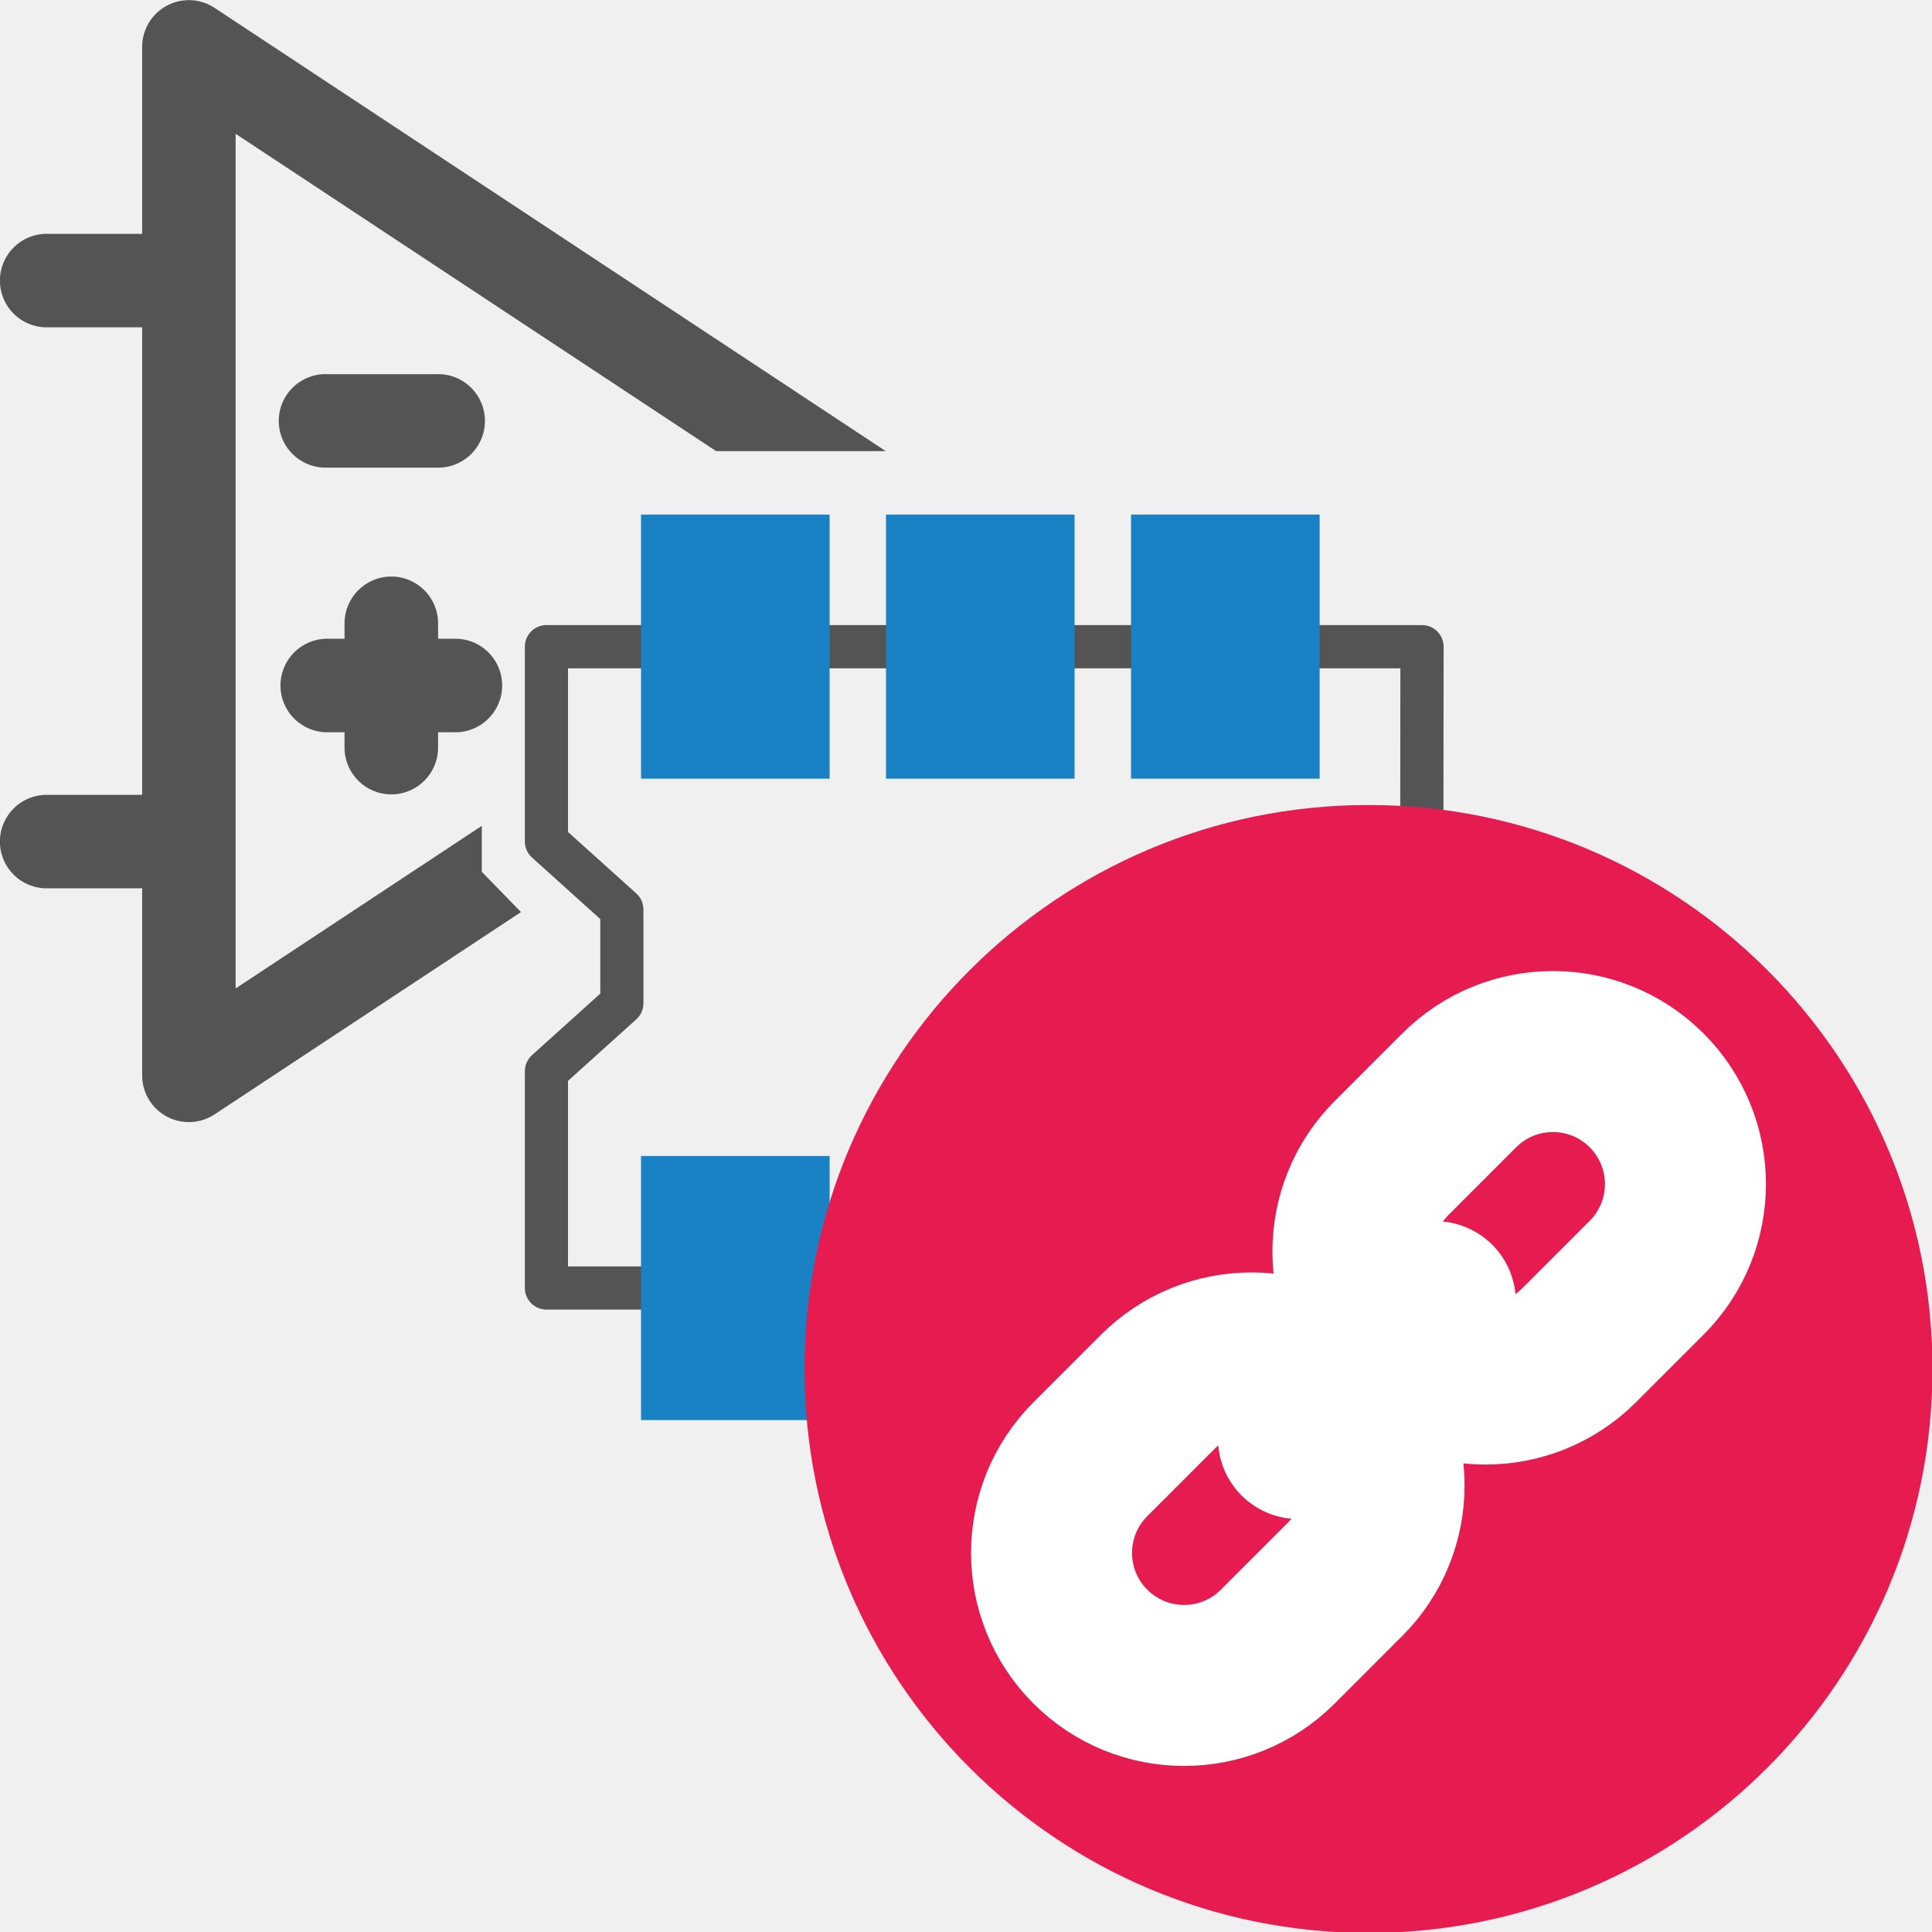
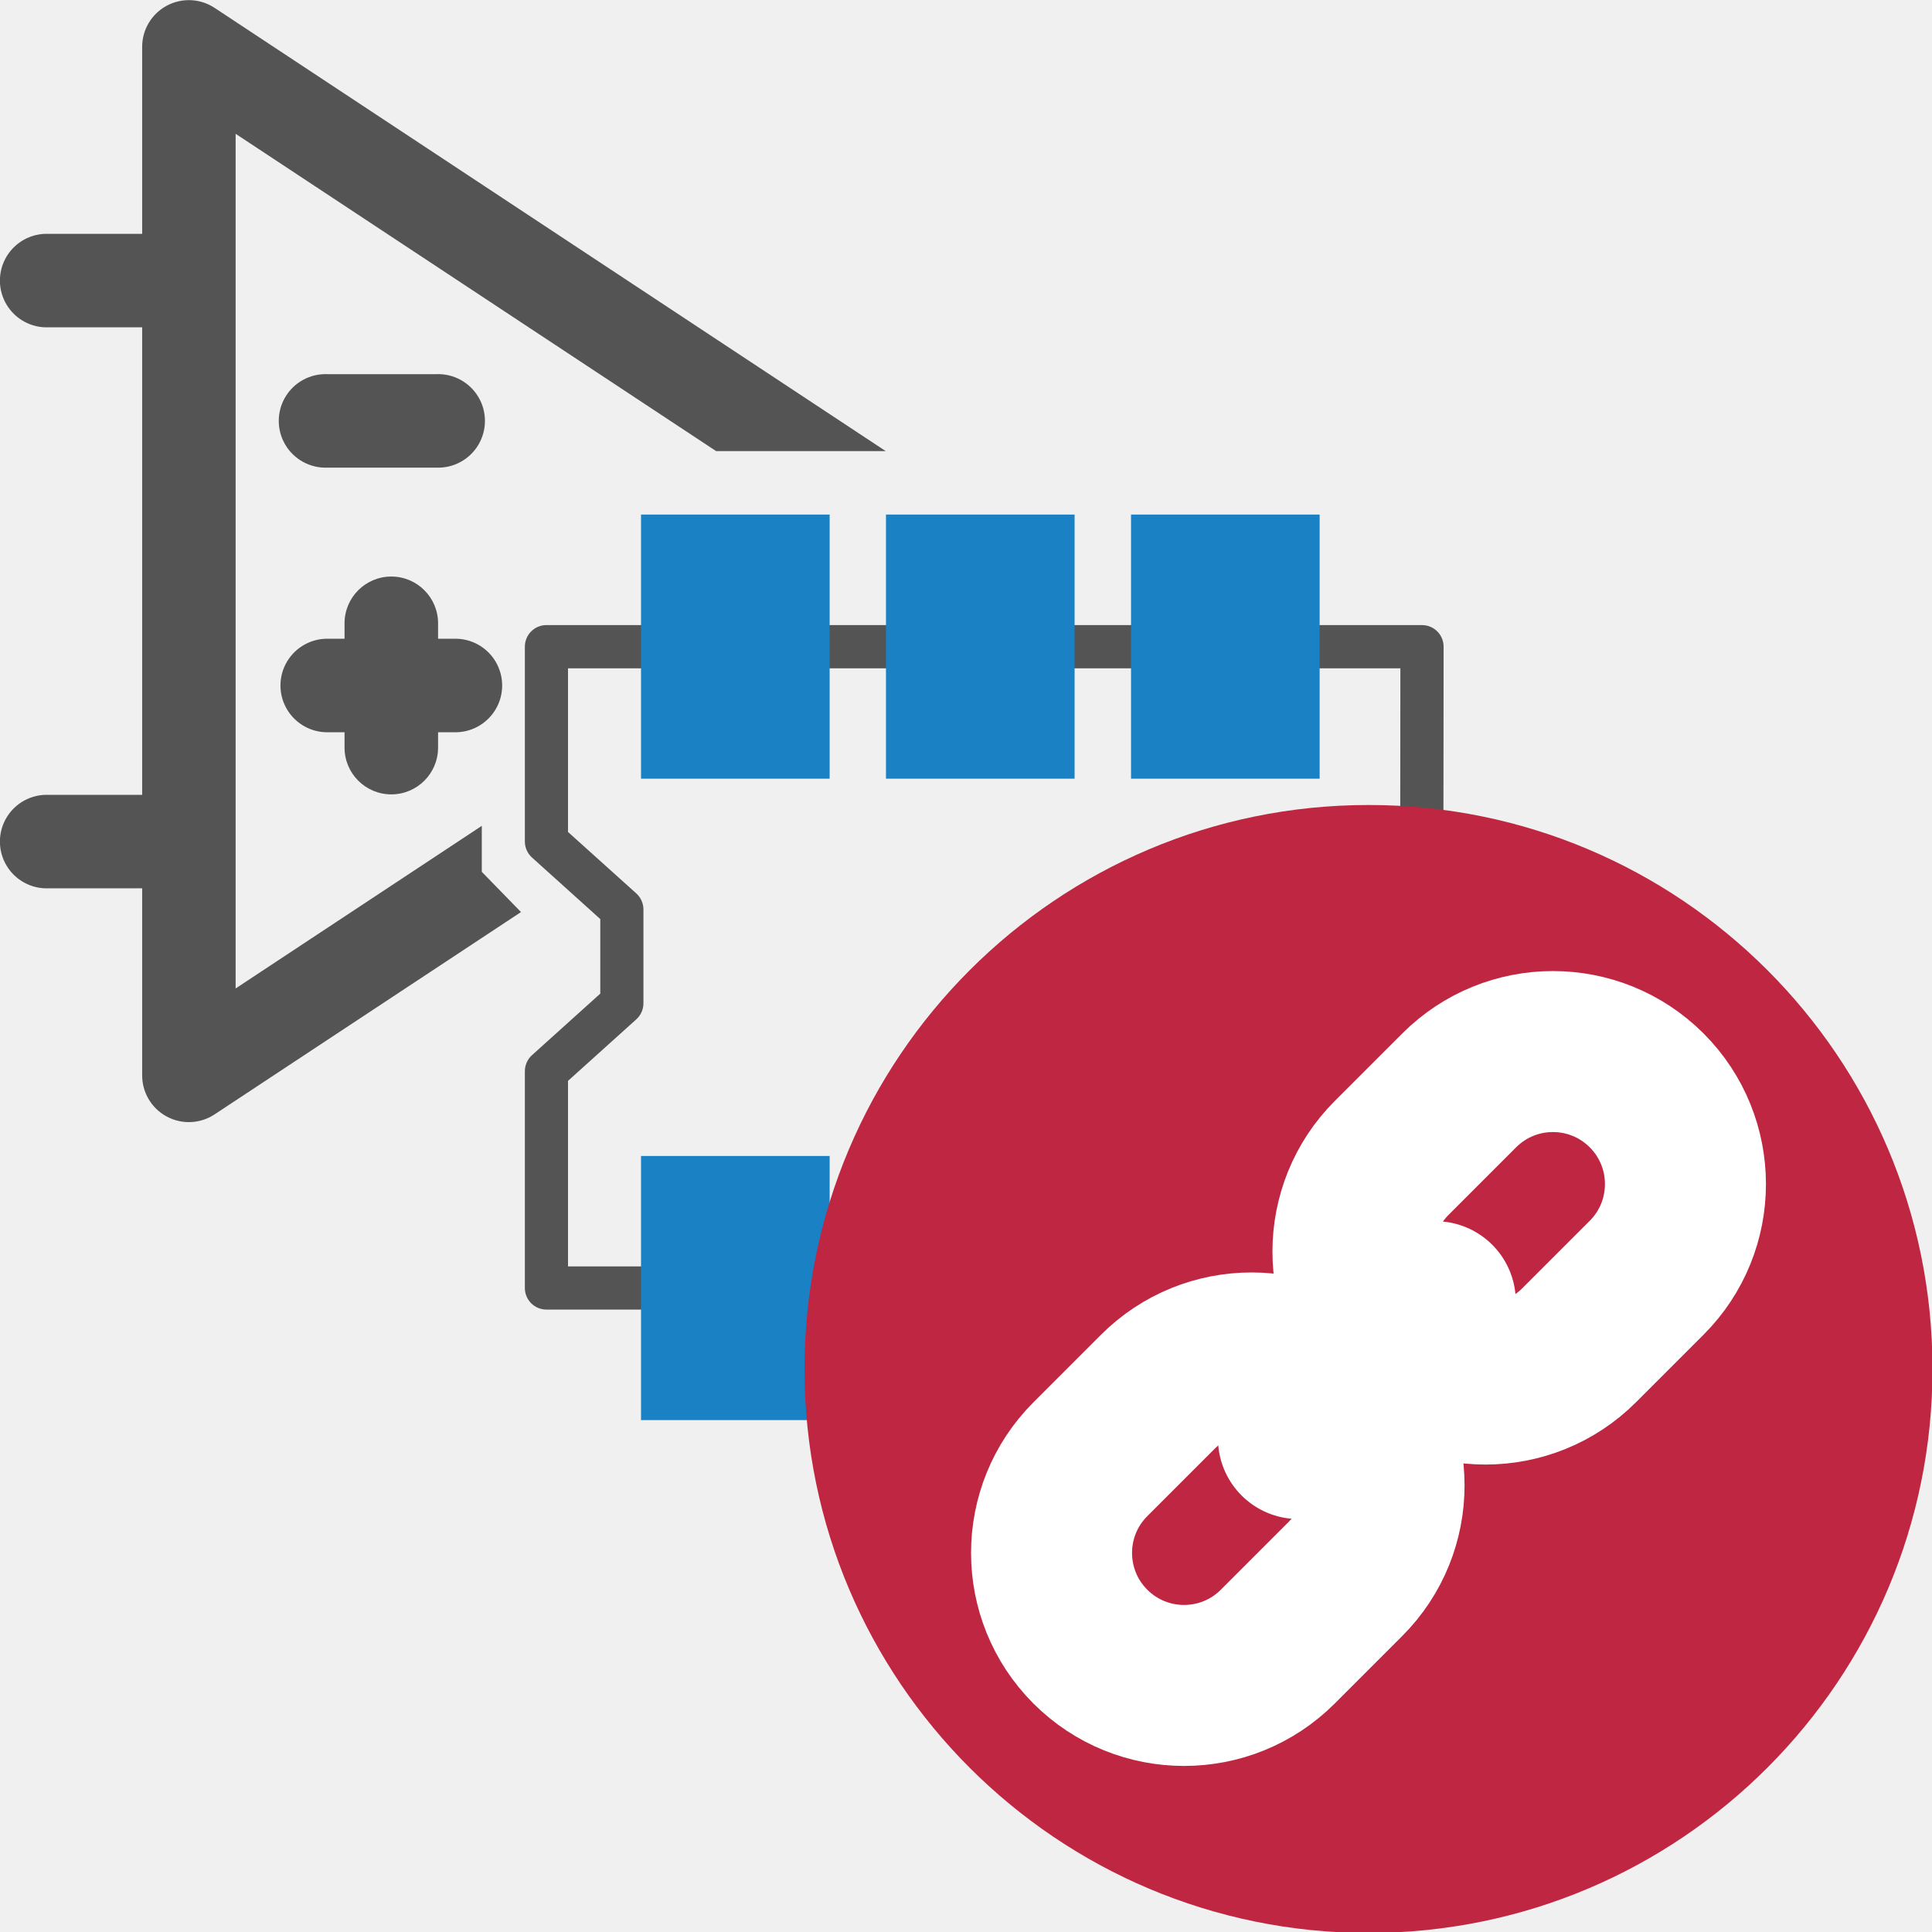
<svg xmlns="http://www.w3.org/2000/svg" id="Слой_1" data-name="Слой 1" viewBox="0 0 24 24" version="1.1">
  <defs id="defs843">
-     <style id="style841">.cls-1{fill:#545454;}.cls-2{fill:#1a81c4;}.cls-3{fill:#e61c50;}.cls-4{fill:none;stroke:#fff;stroke-linecap:round;stroke-linejoin:round;stroke-width:2px;}</style>
+     <style id="style841">.cls-1{fill:#545454;}.cls-2{fill:#1a81c4;}.cls-3{fill:#bf2641;}.cls-4{fill:none;stroke:#fff;stroke-linecap:round;stroke-linejoin:round;stroke-width:2px;}</style>
  </defs>
  <path class="cls-1" d="m 4.068,5.809 h 1.351 a 0.581,0.581 0 1 0 0,-1.161 H 4.068 a 0.581,0.581 0 1 0 0,1.161 z" id="path847" />
  <path class="cls-1" d="M 5.442,7.935 V 7.743 a 0.581,0.581 0 0 0 -1.162,0 V 7.935 H 4.089 a 0.581,0.581 0 1 0 0,1.161 h 0.191 v 0.191 a 0.581,0.581 0 0 0 1.162,0 V 9.096 h 0.191 a 0.581,0.581 0 1 0 0,-1.161 z" id="path849" />
  <path class="cls-1" d="M 5.985,10.83 V 10.259 L 2.927,12.279 V 1.662 l 5.969,3.942 h 2.107 L 2.666,0.098 A 0.58,0.58 0 0 0 1.766,0.582 v 2.323 H 0.604 a 0.581,0.581 0 1 0 0,1.161 H 1.766 V 9.874 H 0.604 a 0.581,0.581 0 1 0 0,1.161 h 1.162 v 2.323 A 0.58,0.58 0 0 0 2.666,13.843 L 6.472,11.33 Z" id="path851" />
  <path class="cls-1" d="M 17.657,16.268 H 6.788 A 0.268,0.268 0 0 1 6.52,16 v -2.693 a 0.269,0.269 0 0 1 0.088,-0.199 L 7.457,12.343 V 11.417 L 6.609,10.653 A 0.269,0.269 0 0 1 6.52,10.454 V 8.033 A 0.268,0.268 0 0 1 6.788,7.765 H 17.665 A 0.268,0.268 0 0 1 17.933,8.034 L 17.925,16 a 0.268,0.268 0 0 1 -0.268,0.268 z M 7.056,15.732 h 10.333 l 0.007,-7.43 H 7.056 v 2.033 l 0.849,0.764 a 0.269,0.269 0 0 1 0.088,0.199 v 1.165 a 0.269,0.269 0 0 1 -0.088,0.199 l -0.849,0.765 z m 0.669,-3.269 z" id="path853" />
  <rect class="cls-2" x="14.05" y="14.36" width="2.343" height="3.281" id="rect855" />
  <rect class="cls-2" x="7.963" y="14.36" width="2.343" height="3.281" id="rect857" />
  <rect class="cls-2" x="11.006" y="14.36" width="2.343" height="3.281" id="rect859" />
  <rect class="cls-2" x="14.05" y="6.392" width="2.343" height="3.281" id="rect861" />
  <rect class="cls-2" x="7.963" y="6.392" width="2.343" height="3.281" id="rect863" />
  <rect class="cls-2" x="11.006" y="6.392" width="2.343" height="3.281" id="rect865" />
  <path class="cls-3" d="M 24.006,17 A 7.006,7.006 0 1 1 17,10 a 7.003,7.003 0 0 1 7.006,7 z" id="path867" />
  <path class="cls-4" d="m 17.289,16.711 v 0 a 1.646,1.646 0 0 1 0,-2.328 l 0.838,-0.838 a 1.646,1.646 0 0 1 2.328,0 v 0 a 1.646,1.646 0 0 1 0,2.328 l -0.838,0.838 a 1.646,1.646 0 0 1 -2.328,0 z" id="path869" />
  <path class="cls-4" d="m 13.545,20.455 v 0 a 1.646,1.646 0 0 1 0,-2.328 l 0.838,-0.838 a 1.646,1.646 0 0 1 2.328,0 v 0 a 1.646,1.646 0 0 1 0,2.328 l -0.838,0.838 a 1.646,1.646 0 0 1 -2.328,0 z" id="path871" />
  <line class="cls-4" x1="17.83" y1="16.17" x2="16.13" y2="17.87" id="line873" />
</svg>
